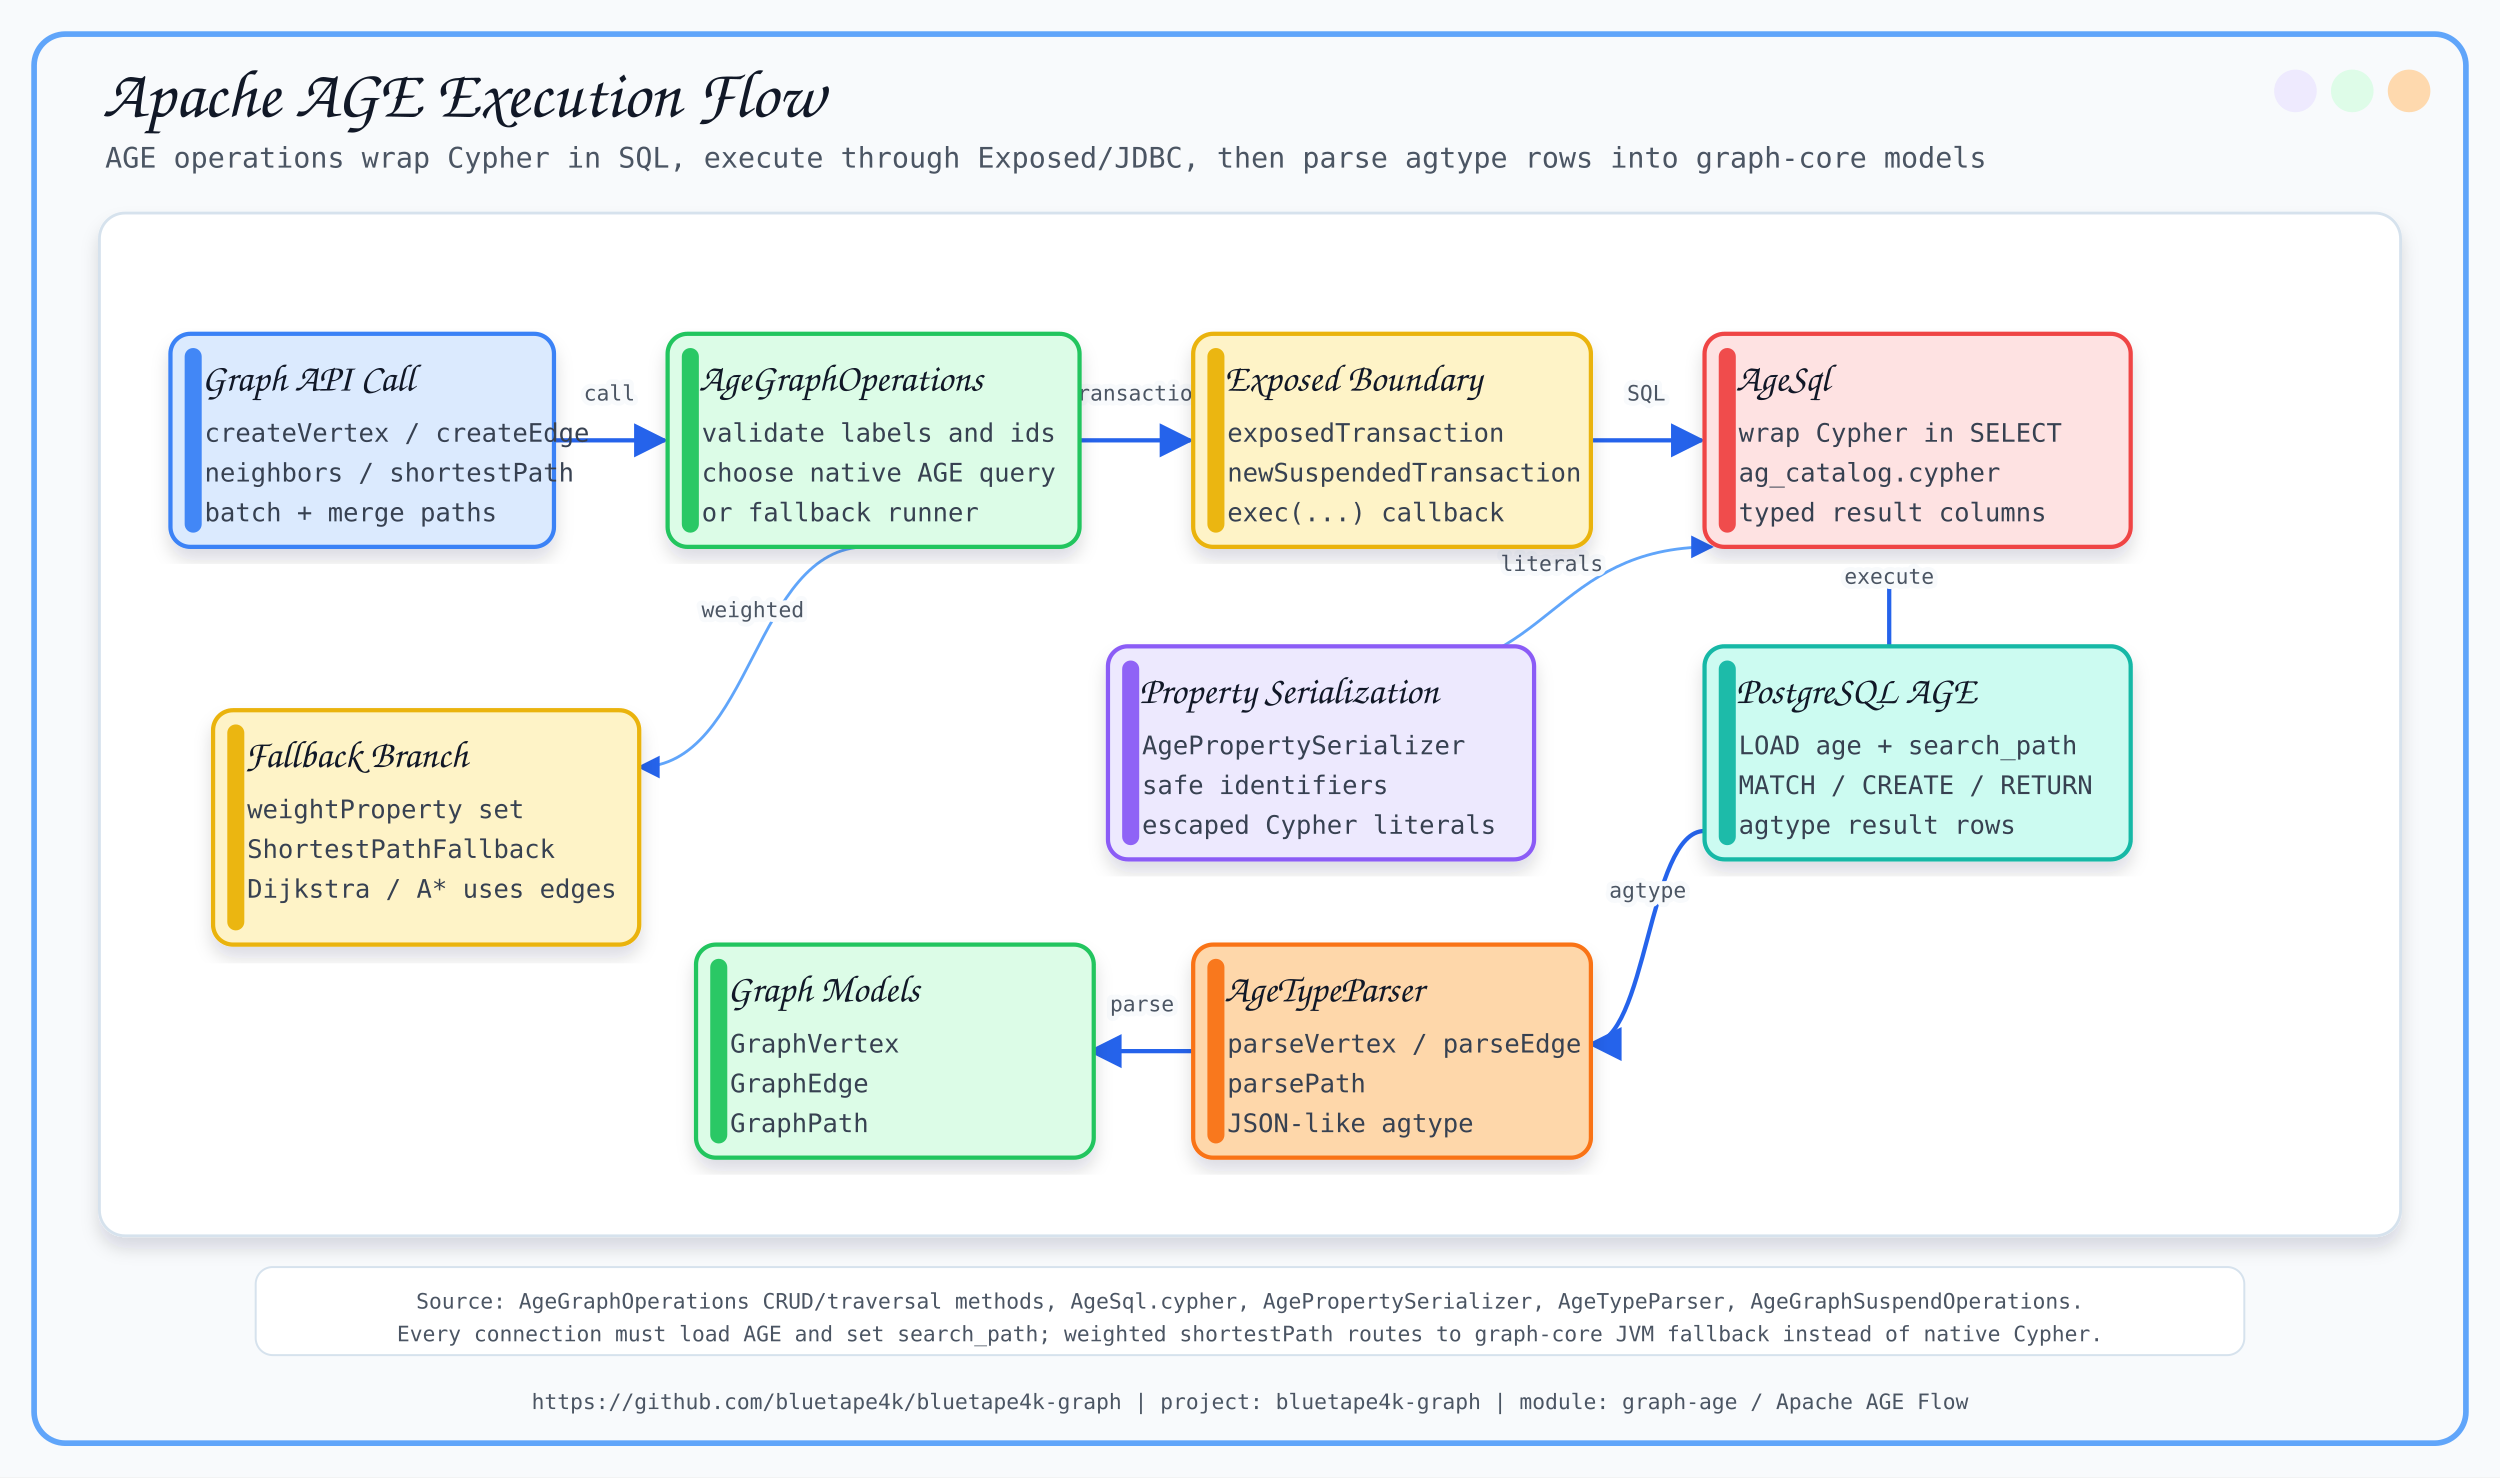
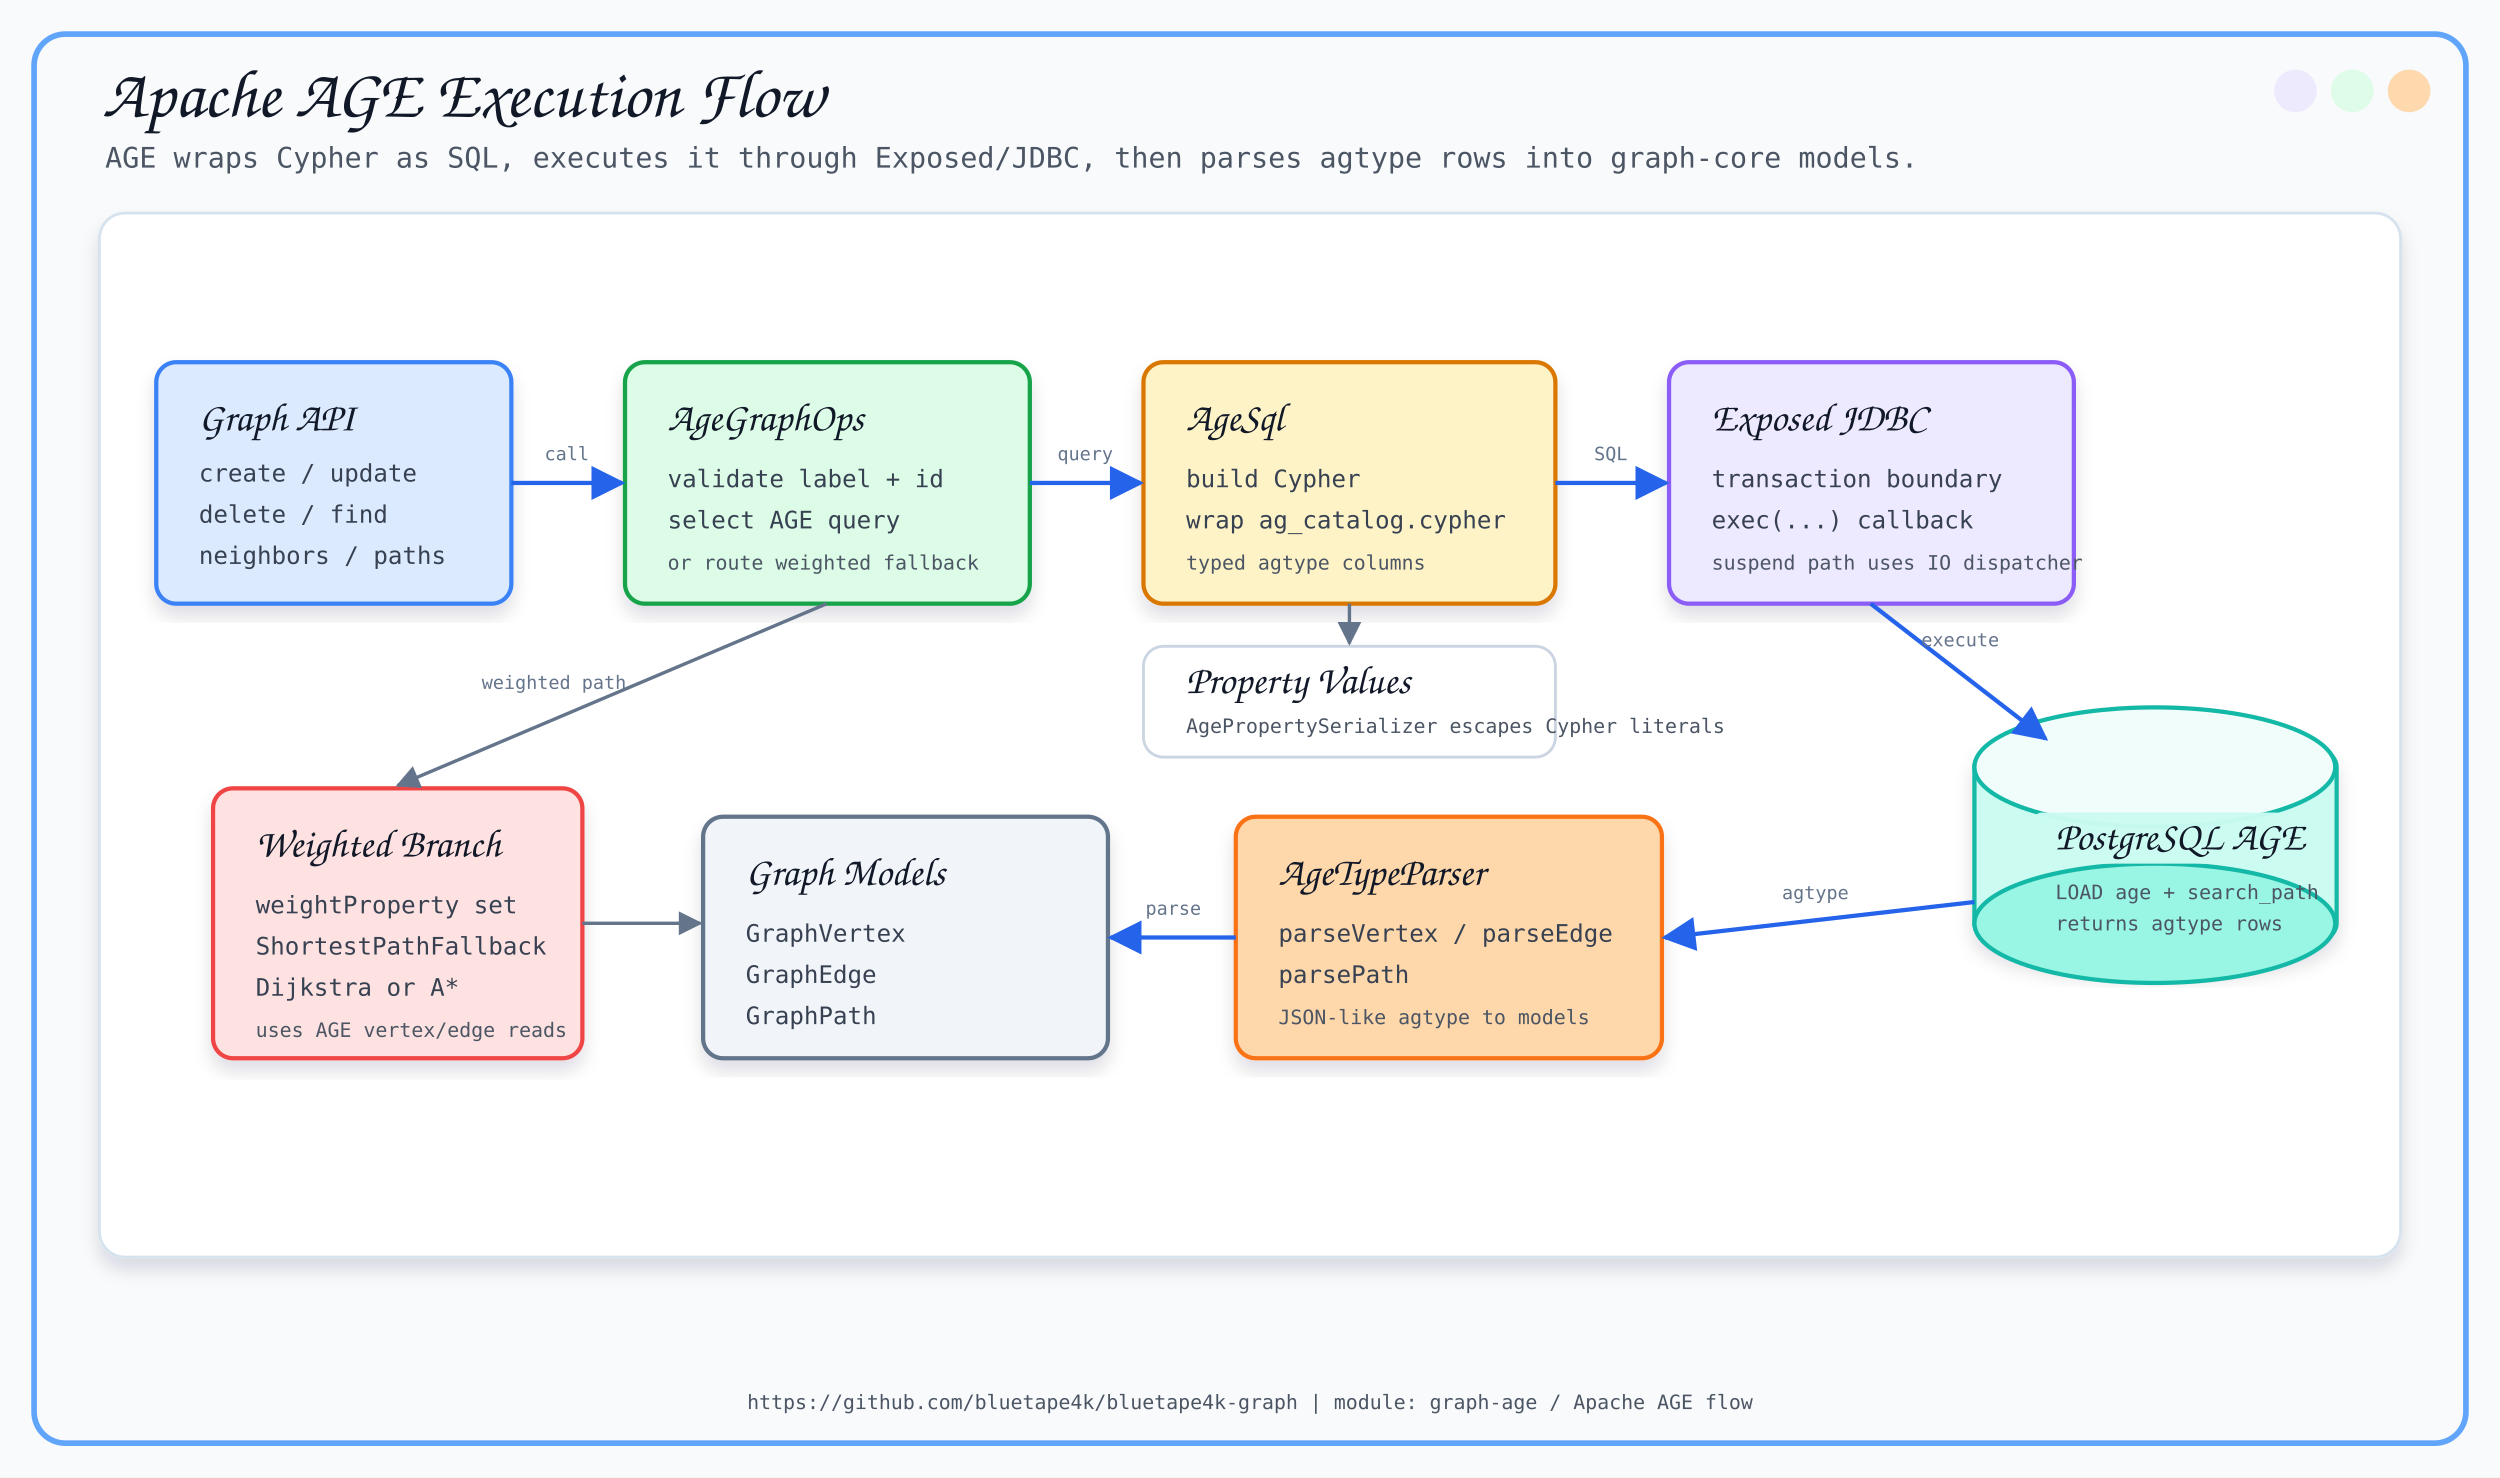
<svg xmlns="http://www.w3.org/2000/svg" width="1760" height="1040" viewBox="0 0 1760 1040">
  <defs>
    <filter id="softShadow" x="-8%" y="-8%" width="116%" height="116%">
-       <feDropShadow dx="0" dy="8" stdDeviation="6" flood-color="#0F172A" flood-opacity="0.14" />
+       <feDropShadow dx="0" dy="8" stdDeviation="6" flood-color="#0F172A" flood-opacity="0.13" />
    </filter>
-     <marker id="arrow" viewBox="0 0 10 10" refX="9" refY="5" markerWidth="8" markerHeight="8" orient="auto-start-reverse">
+     <marker id="arrowBlue" viewBox="0 0 10 10" refX="9" refY="5" markerWidth="8" markerHeight="8" orient="auto">
      <path d="M 0 0 L 10 5 L 0 10 z" fill="#2563EB" />
+     </marker>
+     <marker id="arrowSlate" viewBox="0 0 10 10" refX="9" refY="5" markerWidth="7" markerHeight="7" orient="auto">
+       <path d="M 0 0 L 10 5 L 0 10 z" fill="#64748B" />
    </marker>
  </defs>
  <style>
-       .title { font-family: 'Architects Daughter', cursive; font-size: 48px; fill: #111827; }
-       .subtitle { font-family: 'Comic Mono', monospace; font-size: 20px; fill: #4B5563; }
-       .label { font-family: 'Architects Daughter', cursive; font-size: 27px; fill: #111827; }
-       .small { font-family: 'Comic Mono', monospace; font-size: 18px; fill: #374151; }
-       .tiny { font-family: 'Comic Mono', monospace; font-size: 15px; fill: #4B5563; }
-       .card { filter: url(#softShadow); }
-       .line { stroke: #2563EB; stroke-width: 3; fill: none; marker-end: url(#arrow); }
-       .thin { stroke: #60A5FA; stroke-width: 2; fill: none; marker-end: url(#arrow); }
-       .dash { stroke: #64748B; stroke-width: 2; stroke-dasharray: 8 8; fill: none; marker-end: url(#arrow); }
-     </style>
+     .title { font-family: 'Architects Daughter', cursive; font-size: 48px; fill: #111827; }
+     .subtitle { font-family: 'Comic Mono', monospace; font-size: 20px; fill: #4B5563; }
+     .section { font-family: 'Architects Daughter', cursive; font-size: 28px; fill: #111827; }
+     .small { font-family: 'Comic Mono', monospace; font-size: 17px; fill: #374151; }
+     .tiny { font-family: 'Comic Mono', monospace; font-size: 14px; fill: #4B5563; }
+     .micro { font-family: 'Comic Mono', monospace; font-size: 13px; fill: #64748B; }
+     .card { filter: url(#softShadow); }
+     .arrow { stroke: #2563EB; stroke-width: 3; fill: none; marker-end: url(#arrowBlue); }
+     .softArrow { stroke: #64748B; stroke-width: 2.4; fill: none; marker-end: url(#arrowSlate); }
+   </style>
  <rect x="0" y="0" width="1760" height="1040" fill="#F8FAFC" />
  <rect x="24" y="24" width="1712" height="992" rx="22" fill="none" stroke="#60A5FA" stroke-width="4" />
  <circle cx="1696" cy="64" r="15" fill="#FED7AA" opacity="0.95" />
  <circle cx="1656" cy="64" r="15" fill="#DCFCE7" opacity="0.95" />
  <circle cx="1616" cy="64" r="15" fill="#EDE9FE" opacity="0.95" />
  <text x="72" y="82" class="title">Apache AGE Execution Flow</text>
-   <text x="74" y="118" class="subtitle">AGE operations wrap Cypher in SQL, execute through Exposed/JDBC, then parse agtype rows into graph-core models</text>
-   <text x="880.0" y="992" text-anchor="middle" class="tiny">https://github.com/bluetape4k/bluetape4k-graph | project: bluetape4k-graph | module: graph-age / Apache AGE Flow</text>
-   <rect x="70" y="150" width="1620" height="720" rx="18" fill="#FFFFFF" stroke="#D6E2ED" stroke-width="2" filter="url(#softShadow)" />
-   <path d="M 390 310 C 429.0 310, 429.0 310, 468 310" class="line" />
-   <text x="429.0" y="282.0" text-anchor="middle" class="tiny" stroke="#F8FAFC" stroke-width="7" stroke-linejoin="round">call</text>
-   <text x="429.0" y="282.0" text-anchor="middle" class="tiny">call</text>
-   <path d="M 760 310 C 799.0 310, 799.0 310, 838 310" class="line" />
-   <text x="799.0" y="282.0" text-anchor="middle" class="tiny" stroke="#F8FAFC" stroke-width="7" stroke-linejoin="round">transaction</text>
-   <text x="799.0" y="282.0" text-anchor="middle" class="tiny">transaction</text>
-   <path d="M 1120 310 C 1159.0 310, 1159.0 310, 1198 310" class="line" />
-   <text x="1159.0" y="282.0" text-anchor="middle" class="tiny" stroke="#F8FAFC" stroke-width="7" stroke-linejoin="round">SQL</text>
-   <text x="1159.0" y="282.0" text-anchor="middle" class="tiny">SQL</text>
-   <path d="M 1330 400 C 1330.0 400, 1330.0 478, 1330 478" class="line" />
-   <text x="1330.0" y="411.0" text-anchor="middle" class="tiny" stroke="#F8FAFC" stroke-width="7" stroke-linejoin="round">execute</text>
-   <text x="1330.0" y="411.0" text-anchor="middle" class="tiny">execute</text>
-   <path d="M 1200 585 C 1160.0 585, 1160.0 735, 1120 735" class="line" />
-   <text x="1160.0" y="632.0" text-anchor="middle" class="tiny" stroke="#F8FAFC" stroke-width="7" stroke-linejoin="round">agtype</text>
-   <text x="1160.0" y="632.0" text-anchor="middle" class="tiny">agtype</text>
-   <path d="M 840 740 C 804.0 740, 804.0 740, 768 740" class="line" />
-   <text x="804.0" y="712.0" text-anchor="middle" class="tiny" stroke="#F8FAFC" stroke-width="7" stroke-linejoin="round">parse</text>
-   <text x="804.0" y="712.0" text-anchor="middle" class="tiny">parse</text>
-   <path d="M 980 475 C 1092.5 475, 1092.5 385, 1205 385" class="thin" />
-   <text x="1092.5" y="402.0" text-anchor="middle" class="tiny" stroke="#F8FAFC" stroke-width="7" stroke-linejoin="round">literals</text>
-   <text x="1092.5" y="402.0" text-anchor="middle" class="tiny">literals</text>
-   <path d="M 610 385 C 530.0 385, 530.0 540, 450 540" class="thin" />
-   <text x="530.0" y="434.5" text-anchor="middle" class="tiny" stroke="#F8FAFC" stroke-width="7" stroke-linejoin="round">weighted</text>
-   <text x="530.0" y="434.5" text-anchor="middle" class="tiny">weighted</text>
-   <rect x="120" y="235" width="270" height="150" rx="14" fill="#DBEAFE" stroke="#3B82F6" stroke-width="3" class="card" />
-   <rect x="130" y="245" width="12" height="130" rx="6" fill="#3B82F6" opacity="0.95" />
-   <text x="142" y="275" class="label">Graph API Call</text>
-   <text x="144" y="311" class="small">createVertex / createEdge</text>
-   <text x="144" y="339" class="small">neighbors / shortestPath</text>
-   <text x="144" y="367" class="small">batch + merge paths</text>
-   <rect x="470" y="235" width="290" height="150" rx="14" fill="#DCFCE7" stroke="#22C55E" stroke-width="3" class="card" />
-   <rect x="480" y="245" width="12" height="130" rx="6" fill="#22C55E" opacity="0.95" />
-   <text x="492" y="275" class="label">AgeGraphOperations</text>
-   <text x="494" y="311" class="small">validate labels and ids</text>
-   <text x="494" y="339" class="small">choose native AGE query</text>
-   <text x="494" y="367" class="small">or fallback runner</text>
-   <rect x="840" y="235" width="280" height="150" rx="14" fill="#FEF3C7" stroke="#EAB308" stroke-width="3" class="card" />
-   <rect x="850" y="245" width="12" height="130" rx="6" fill="#EAB308" opacity="0.95" />
-   <text x="862" y="275" class="label">Exposed Boundary</text>
-   <text x="864" y="311" class="small">exposedTransaction</text>
-   <text x="864" y="339" class="small">newSuspendedTransaction</text>
-   <text x="864" y="367" class="small">exec(...) callback</text>
-   <rect x="1200" y="235" width="300" height="150" rx="14" fill="#FEE2E2" stroke="#EF4444" stroke-width="3" class="card" />
-   <rect x="1210" y="245" width="12" height="130" rx="6" fill="#EF4444" opacity="0.95" />
-   <text x="1222" y="275" class="label">AgeSql</text>
-   <text x="1224" y="311" class="small">wrap Cypher in SELECT</text>
-   <text x="1224" y="339" class="small">ag_catalog.cypher</text>
-   <text x="1224" y="367" class="small">typed result columns</text>
-   <rect x="780" y="455" width="300" height="150" rx="14" fill="#EDE9FE" stroke="#8B5CF6" stroke-width="3" class="card" />
-   <rect x="790" y="465" width="12" height="130" rx="6" fill="#8B5CF6" opacity="0.95" />
-   <text x="802" y="495" class="label">Property Serialization</text>
-   <text x="804" y="531" class="small">AgePropertySerializer</text>
-   <text x="804" y="559" class="small">safe identifiers</text>
-   <text x="804" y="587" class="small">escaped Cypher literals</text>
-   <rect x="1200" y="455" width="300" height="150" rx="14" fill="#CCFBF1" stroke="#14B8A6" stroke-width="3" class="card" />
-   <rect x="1210" y="465" width="12" height="130" rx="6" fill="#14B8A6" opacity="0.95" />
-   <text x="1222" y="495" class="label">PostgreSQL AGE</text>
-   <text x="1224" y="531" class="small">LOAD age + search_path</text>
-   <text x="1224" y="559" class="small">MATCH / CREATE / RETURN</text>
-   <text x="1224" y="587" class="small">agtype result rows</text>
-   <rect x="840" y="665" width="280" height="150" rx="14" fill="#FED7AA" stroke="#F97316" stroke-width="3" class="card" />
-   <rect x="850" y="675" width="12" height="130" rx="6" fill="#F97316" opacity="0.95" />
-   <text x="862" y="705" class="label">AgeTypeParser</text>
-   <text x="864" y="741" class="small">parseVertex / parseEdge</text>
-   <text x="864" y="769" class="small">parsePath</text>
-   <text x="864" y="797" class="small">JSON-like agtype</text>
-   <rect x="490" y="665" width="280" height="150" rx="14" fill="#DCFCE7" stroke="#22C55E" stroke-width="3" class="card" />
-   <rect x="500" y="675" width="12" height="130" rx="6" fill="#22C55E" opacity="0.95" />
-   <text x="512" y="705" class="label">Graph Models</text>
-   <text x="514" y="741" class="small">GraphVertex</text>
-   <text x="514" y="769" class="small">GraphEdge</text>
-   <text x="514" y="797" class="small">GraphPath</text>
-   <rect x="150" y="500" width="300" height="165" rx="14" fill="#FEF3C7" stroke="#EAB308" stroke-width="3" class="card" />
-   <rect x="160" y="510" width="12" height="145" rx="6" fill="#EAB308" opacity="0.95" />
-   <text x="172" y="540" class="label">Fallback Branch</text>
-   <text x="174" y="576" class="small">weightProperty set</text>
-   <text x="174" y="604" class="small">ShortestPathFallback</text>
-   <text x="174" y="632" class="small">Dijkstra / A* uses edges</text>
-   <rect x="180" y="892" width="1400" height="62" rx="12" fill="#FFFFFF" stroke="#D6E2ED" stroke-width="1.4" />
-   <text x="880" y="917" text-anchor="middle" dominant-baseline="middle" class="tiny">Source: AgeGraphOperations CRUD/traversal methods, AgeSql.cypher, AgePropertySerializer, AgeTypeParser, AgeGraphSuspendOperations.</text>
-   <text x="880" y="940" text-anchor="middle" dominant-baseline="middle" class="tiny">Every connection must load AGE and set search_path; weighted shortestPath routes to graph-core JVM fallback instead of native Cypher.</text>
+   <text x="74" y="118" class="subtitle">AGE wraps Cypher as SQL, executes it through Exposed/JDBC, then parses agtype rows into graph-core models.</text>
+   <rect x="70" y="150" width="1620" height="735" rx="18" fill="#FFFFFF" stroke="#D6E2ED" stroke-width="2" filter="url(#softShadow)" />
+   <rect x="110" y="255" width="250" height="170" rx="14" fill="#DBEAFE" stroke="#3B82F6" stroke-width="3" class="card" />
+   <text x="140" y="303" class="section">Graph API</text>
+   <text x="140" y="339" class="small">create / update</text>
+   <text x="140" y="368" class="small">delete / find</text>
+   <text x="140" y="397" class="small">neighbors / paths</text>
+   <rect x="440" y="255" width="285" height="170" rx="14" fill="#DCFCE7" stroke="#16A34A" stroke-width="3" class="card" />
+   <text x="470" y="303" class="section">AgeGraphOps</text>
+   <text x="470" y="343" class="small">validate label + id</text>
+   <text x="470" y="372" class="small">select AGE query</text>
+   <text x="470" y="401" class="tiny">or route weighted fallback</text>
+   <rect x="805" y="255" width="290" height="170" rx="14" fill="#FEF3C7" stroke="#D97706" stroke-width="3" class="card" />
+   <text x="835" y="303" class="section">AgeSql</text>
+   <text x="835" y="343" class="small">build Cypher</text>
+   <text x="835" y="372" class="small">wrap ag_catalog.cypher</text>
+   <text x="835" y="401" class="tiny">typed agtype columns</text>
+   <rect x="1175" y="255" width="285" height="170" rx="14" fill="#EDE9FE" stroke="#8B5CF6" stroke-width="3" class="card" />
+   <text x="1205" y="303" class="section">Exposed JDBC</text>
+   <text x="1205" y="343" class="small">transaction boundary</text>
+   <text x="1205" y="372" class="small">exec(...) callback</text>
+   <text x="1205" y="401" class="tiny">suspend path uses IO dispatcher</text>
+   <path d="M 1390 540            C 1390 498, 1645 498, 1645 540            L 1645 650            C 1645 692, 1390 692, 1390 650            Z" fill="#CCFBF1" stroke="#14B8A6" stroke-width="3" filter="url(#softShadow)" />
+   <ellipse cx="1517" cy="540" rx="127" ry="42" fill="#F0FDFA" stroke="#14B8A6" stroke-width="3" />
+   <ellipse cx="1517" cy="650" rx="127" ry="42" fill="#99F6E4" stroke="#14B8A6" stroke-width="3" />
+   <rect x="1430" y="572" width="180" height="36" rx="8" fill="#CCFBF1" opacity="0.96" />
+   <text x="1447" y="598" class="section">PostgreSQL AGE</text>
+   <text x="1447" y="633" class="tiny">LOAD age + search_path</text>
+   <text x="1447" y="655" class="tiny">returns agtype rows</text>
+   <rect x="870" y="575" width="300" height="170" rx="14" fill="#FED7AA" stroke="#F97316" stroke-width="3" class="card" />
+   <text x="900" y="623" class="section">AgeTypeParser</text>
+   <text x="900" y="663" class="small">parseVertex / parseEdge</text>
+   <text x="900" y="692" class="small">parsePath</text>
+   <text x="900" y="721" class="tiny">JSON-like agtype to models</text>
+   <rect x="495" y="575" width="285" height="170" rx="14" fill="#F1F5F9" stroke="#64748B" stroke-width="3" class="card" />
+   <text x="525" y="623" class="section">Graph Models</text>
+   <text x="525" y="663" class="small">GraphVertex</text>
+   <text x="525" y="692" class="small">GraphEdge</text>
+   <text x="525" y="721" class="small">GraphPath</text>
+   <rect x="150" y="555" width="260" height="190" rx="14" fill="#FEE2E2" stroke="#EF4444" stroke-width="3" class="card" />
+   <text x="180" y="603" class="section">Weighted Branch</text>
+   <text x="180" y="643" class="small">weightProperty set</text>
+   <text x="180" y="672" class="small">ShortestPathFallback</text>
+   <text x="180" y="701" class="small">Dijkstra or A*</text>
+   <text x="180" y="730" class="tiny">uses AGE vertex/edge reads</text>
+   <rect x="805" y="455" width="290" height="78" rx="14" fill="#FFFFFF" stroke="#CBD5E1" stroke-width="2" />
+   <text x="835" y="488" class="section">Property Values</text>
+   <text x="835" y="516" class="tiny">AgePropertySerializer escapes Cypher literals</text>
+   <text x="880" y="992" text-anchor="middle" class="tiny">https://github.com/bluetape4k/bluetape4k-graph | module: graph-age / Apache AGE flow</text>
+   <path d="M 360 340 L 438 340" class="arrow" />
+   <text x="399" y="324" text-anchor="middle" class="micro">call</text>
+   <path d="M 725 340 L 803 340" class="arrow" />
+   <text x="764" y="324" text-anchor="middle" class="micro">query</text>
+   <path d="M 1095 340 L 1173 340" class="arrow" />
+   <text x="1134" y="324" text-anchor="middle" class="micro">SQL</text>
+   <path d="M 1317 425 L 1440 520" class="arrow" />
+   <text x="1380" y="455" text-anchor="middle" class="micro">execute</text>
+   <path d="M 1390 635 L 1172 660" class="arrow" />
+   <text x="1278" y="633" text-anchor="middle" class="micro">agtype</text>
+   <path d="M 870 660 L 782 660" class="arrow" />
+   <text x="826" y="644" text-anchor="middle" class="micro">parse</text>
+   <path d="M 950 425 L 950 453" class="softArrow" />
+   <path d="M 582 425 L 280 553" class="softArrow" />
+   <text x="390" y="485" text-anchor="middle" class="micro">weighted path</text>
+   <path d="M 410 650 L 493 650" class="softArrow" />
</svg>
